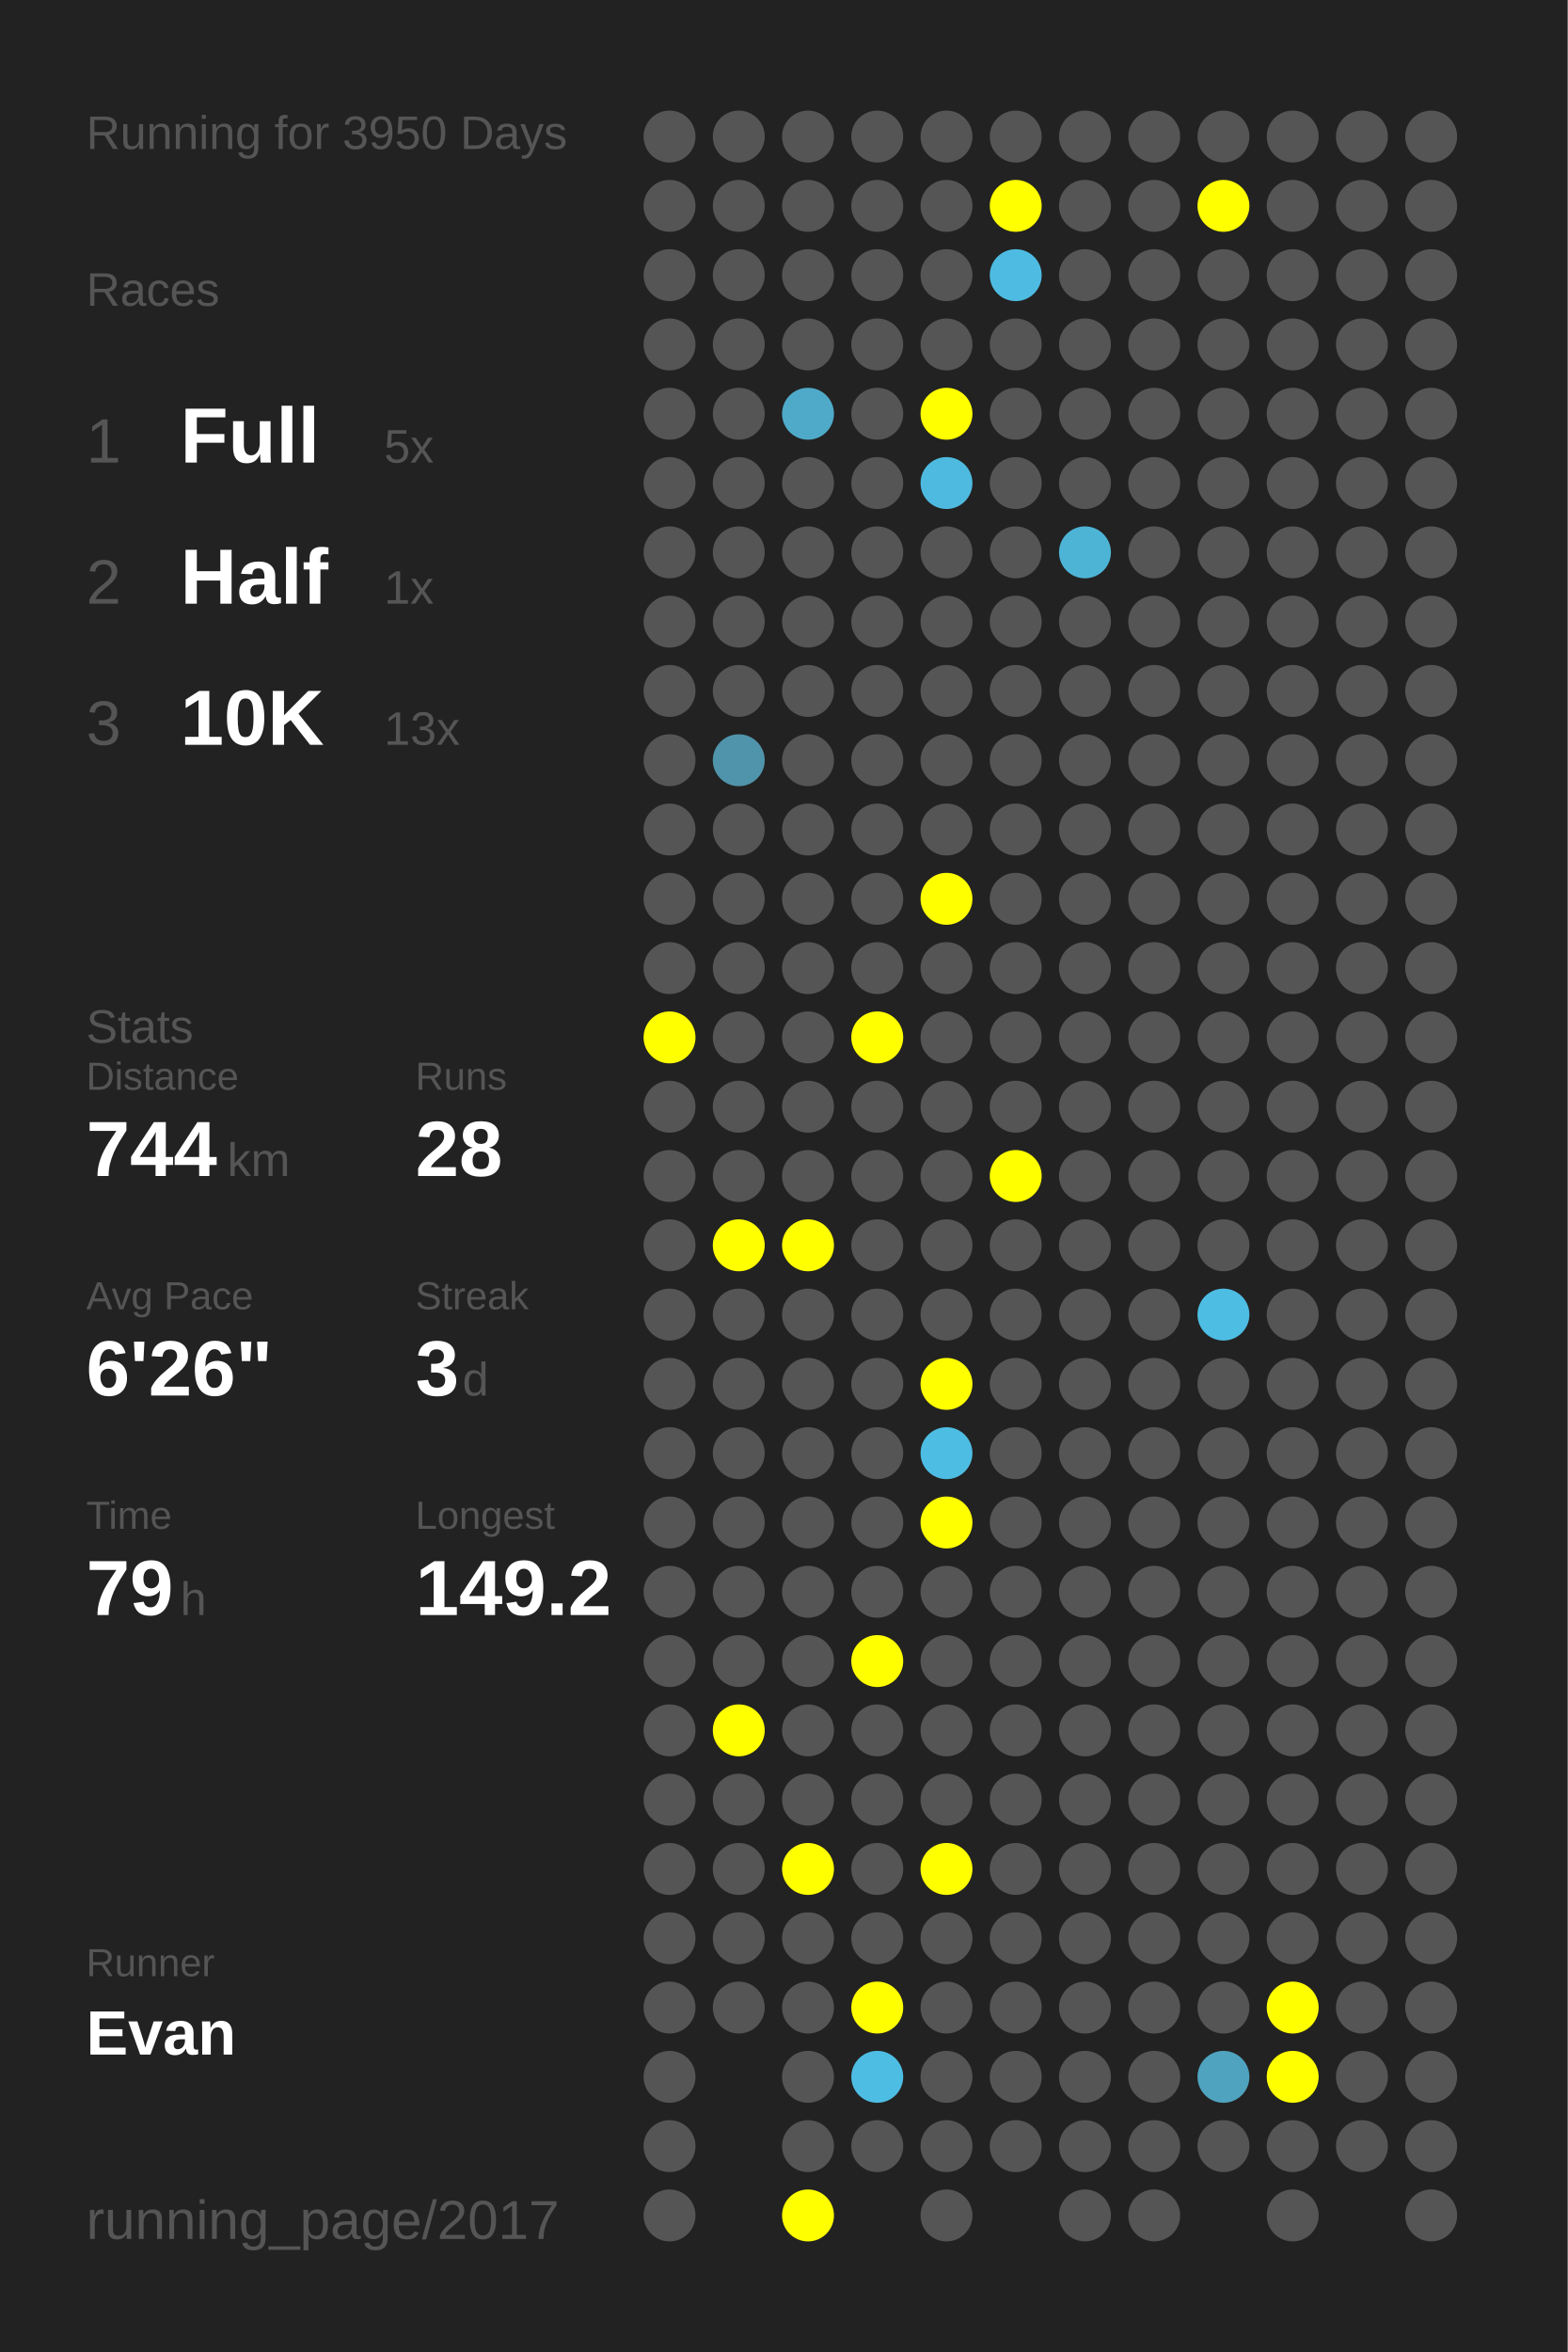
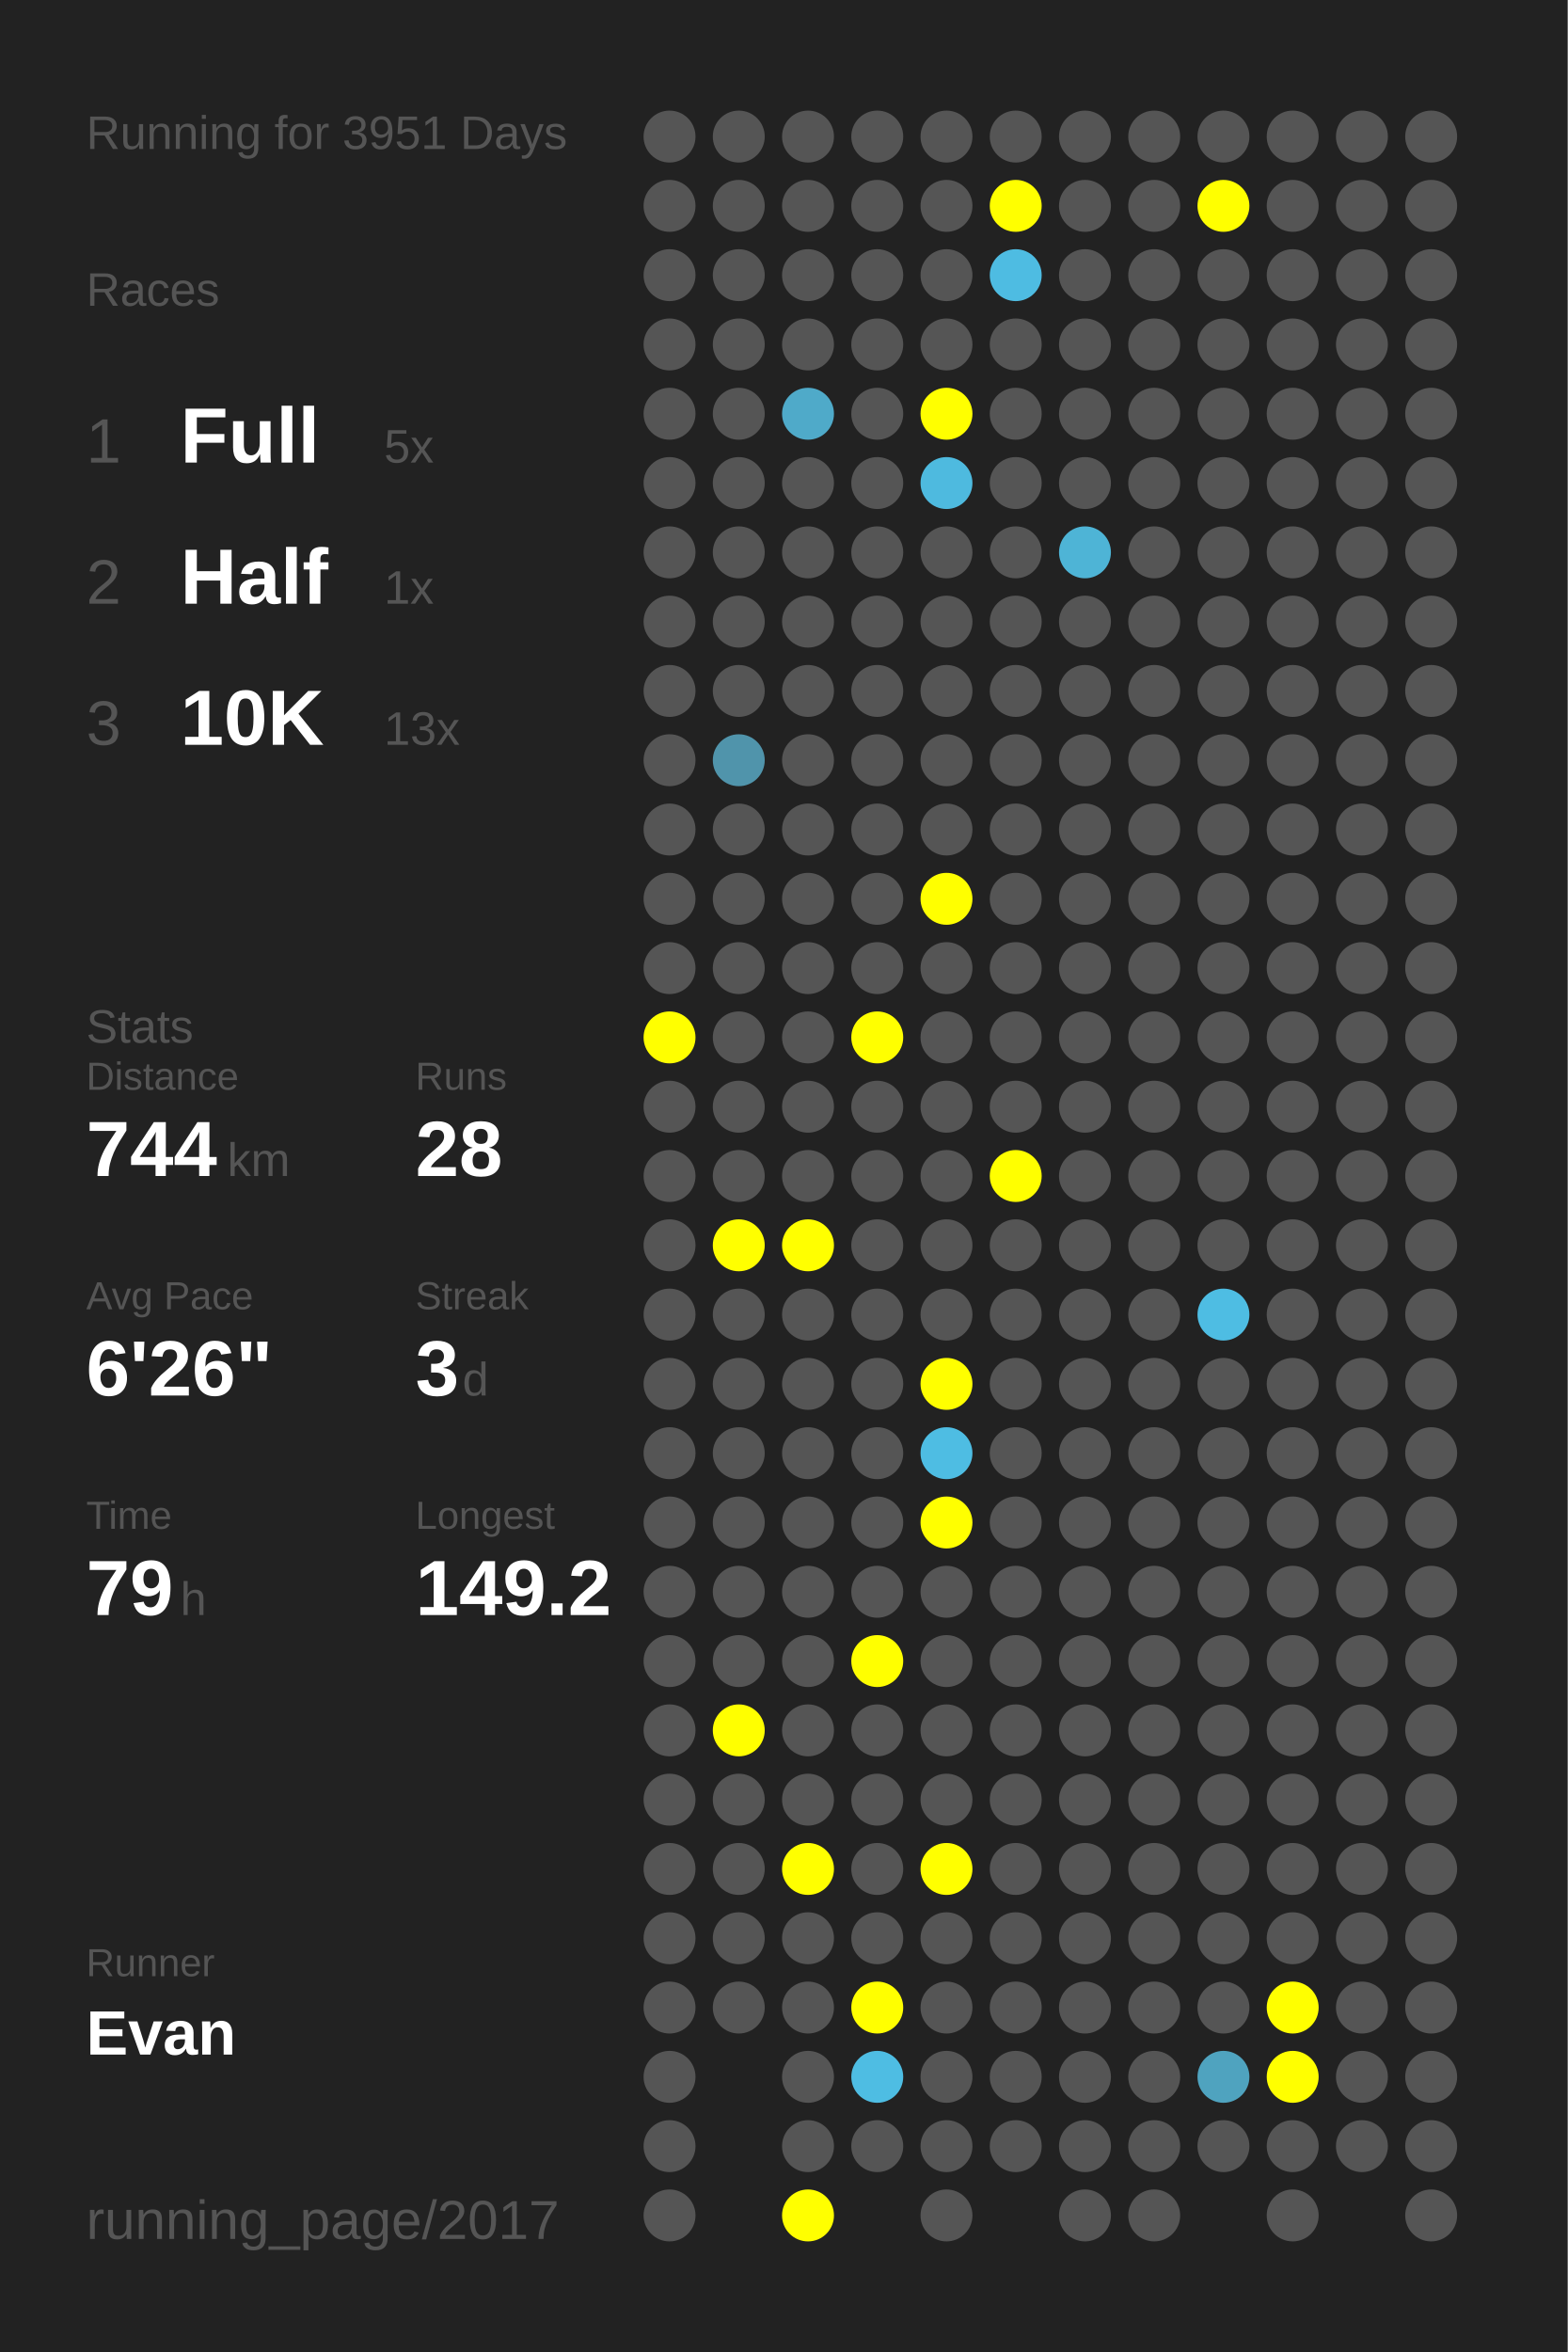
<svg xmlns="http://www.w3.org/2000/svg" baseProfile="full" height="300mm" version="1.1" viewBox="0,0,200,300" width="200mm">
  <defs />
  <rect fill="#222222" height="300" width="200" x="0" y="0" />
-   <text fill="#555555" style="font-size:6px; font-family:Arial;" x="11" y="19">Running for 3950 Days</text>
+   <text fill="#555555" style="font-size:6px; font-family:Arial;" x="11" y="19">Running for 3951 Days</text>
  <text fill="#555555" style="font-size:6px; font-family:Arial;" x="11" y="39">Races</text>
  <text fill="#555555" style="font-size:8px; font-family:Arial;" x="11" y="59">1</text>
  <text fill="#FFFFFF" style="font-size:10px; font-family:Arial; font-weight:bold;" x="23" y="59">Full</text>
  <text fill="#555555" style="font-size:6px; font-family:Arial;" x="49" y="59">5x</text>
  <text fill="#555555" style="font-size:8px; font-family:Arial;" x="11" y="77">2</text>
  <text fill="#FFFFFF" style="font-size:10px; font-family:Arial; font-weight:bold;" x="23" y="77">Half</text>
  <text fill="#555555" style="font-size:6px; font-family:Arial;" x="49" y="77">1x</text>
  <text fill="#555555" style="font-size:8px; font-family:Arial;" x="11" y="95">3</text>
  <text fill="#FFFFFF" style="font-size:10px; font-family:Arial; font-weight:bold;" x="23" y="95">10K</text>
  <text fill="#555555" style="font-size:6px; font-family:Arial;" x="49" y="95">13x</text>
  <text fill="#555555" style="font-size:6px; font-family:Arial;" x="11" y="133">Stats</text>
  <text fill="#555555" style="font-size:5px; font-family:Arial;" x="11" y="139">Distance</text>
  <text fill="#FFFFFF" style="font-size:10px; font-family:Arial; font-weight:bold;" x="11" y="150">744</text>
  <text fill="#555555" style="font-size:6px; font-family:Arial;" x="29" y="150">km</text>
  <text fill="#555555" style="font-size:5px; font-family:Arial;" x="53" y="139">Runs</text>
  <text fill="#FFFFFF" style="font-size:10px; font-family:Arial; font-weight:bold;" x="53" y="150">28</text>
  <text fill="#555555" style="font-size:5px; font-family:Arial;" x="11" y="167">Avg Pace</text>
  <text fill="#FFFFFF" style="font-size:10px; font-family:Arial; font-weight:bold;" x="11" y="178">6'26"</text>
  <text fill="#555555" style="font-size:5px; font-family:Arial;" x="53" y="167">Streak</text>
  <text fill="#FFFFFF" style="font-size:10px; font-family:Arial; font-weight:bold;" x="53" y="178">3</text>
  <text fill="#555555" style="font-size:6px; font-family:Arial;" x="59" y="178">d</text>
  <text fill="#555555" style="font-size:5px; font-family:Arial;" x="11" y="195">Time</text>
  <text fill="#FFFFFF" style="font-size:10px; font-family:Arial; font-weight:bold;" x="11" y="206">79</text>
  <text fill="#555555" style="font-size:6px; font-family:Arial;" x="23" y="206">h</text>
  <text fill="#555555" style="font-size:5px; font-family:Arial;" x="53" y="195">Longest</text>
  <text fill="#FFFFFF" style="font-size:10px; font-family:Arial; font-weight:bold;" x="53" y="206">149.2</text>
  <text fill="#555555" style="font-size:5px; font-family:Arial;" x="11" y="252.065">Runner</text>
  <text fill="#FFFFFF" style="font-size:8px; font-family:Arial; font-weight:bold;" x="11" y="262.065">Evan</text>
  <text fill="#555555" style="font-size:7px; font-family:Arial;" x="11" y="285.581">running_page/2017</text>
  <circle cx="85.417" cy="17.419" fill="#555555" r="3.312" />
  <circle cx="85.417" cy="26.258" fill="#555555" r="3.312" />
  <circle cx="85.417" cy="35.097" fill="#555555" r="3.312" />
  <circle cx="85.417" cy="43.935" fill="#555555" r="3.312" />
  <circle cx="85.417" cy="52.774" fill="#555555" r="3.312" />
  <circle cx="85.417" cy="61.613" fill="#555555" r="3.312" />
  <circle cx="85.417" cy="70.452" fill="#555555" r="3.312" />
  <circle cx="85.417" cy="79.29" fill="#555555" r="3.312" />
  <circle cx="85.417" cy="88.129" fill="#555555" r="3.312" />
  <circle cx="85.417" cy="96.968" fill="#555555" r="3.312" />
  <circle cx="85.417" cy="105.806" fill="#555555" r="3.312" />
  <circle cx="85.417" cy="114.645" fill="#555555" r="3.312" />
  <circle cx="85.417" cy="123.484" fill="#555555" r="3.312" />
  <circle cx="85.417" cy="132.323" fill="#FFFF00" r="3.312" />
  <circle cx="85.417" cy="141.161" fill="#555555" r="3.312" />
  <circle cx="85.417" cy="150" fill="#555555" r="3.312" />
  <circle cx="85.417" cy="158.839" fill="#555555" r="3.312" />
  <circle cx="85.417" cy="167.677" fill="#555555" r="3.312" />
  <circle cx="85.417" cy="176.516" fill="#555555" r="3.312" />
  <circle cx="85.417" cy="185.355" fill="#555555" r="3.312" />
  <circle cx="85.417" cy="194.194" fill="#555555" r="3.312" />
  <circle cx="85.417" cy="203.032" fill="#555555" r="3.312" />
  <circle cx="85.417" cy="211.871" fill="#555555" r="3.312" />
  <circle cx="85.417" cy="220.71" fill="#555555" r="3.312" />
  <circle cx="85.417" cy="229.548" fill="#555555" r="3.312" />
  <circle cx="85.417" cy="238.387" fill="#555555" r="3.312" />
  <circle cx="85.417" cy="247.226" fill="#555555" r="3.312" />
  <circle cx="85.417" cy="256.065" fill="#555555" r="3.312" />
  <circle cx="85.417" cy="264.903" fill="#555555" r="3.312" />
  <circle cx="85.417" cy="273.742" fill="#555555" r="3.312" />
  <circle cx="85.417" cy="282.581" fill="#555555" r="3.312" />
  <circle cx="94.25" cy="17.419" fill="#555555" r="3.312" />
  <circle cx="94.25" cy="26.258" fill="#555555" r="3.312" />
  <circle cx="94.25" cy="35.097" fill="#555555" r="3.312" />
  <circle cx="94.25" cy="43.935" fill="#555555" r="3.312" />
  <circle cx="94.25" cy="52.774" fill="#555555" r="3.312" />
  <circle cx="94.25" cy="61.613" fill="#555555" r="3.312" />
  <circle cx="94.25" cy="70.452" fill="#555555" r="3.312" />
  <circle cx="94.25" cy="79.29" fill="#555555" r="3.312" />
  <circle cx="94.25" cy="88.129" fill="#555555" r="3.312" />
  <circle cx="94.25" cy="96.968" fill="#5094ab" r="3.312" />
  <circle cx="94.25" cy="105.806" fill="#555555" r="3.312" />
  <circle cx="94.25" cy="114.645" fill="#555555" r="3.312" />
  <circle cx="94.25" cy="123.484" fill="#555555" r="3.312" />
  <circle cx="94.25" cy="132.323" fill="#555555" r="3.312" />
  <circle cx="94.25" cy="141.161" fill="#555555" r="3.312" />
  <circle cx="94.25" cy="150" fill="#555555" r="3.312" />
  <circle cx="94.25" cy="158.839" fill="#FFFF00" r="3.312" />
  <circle cx="94.25" cy="167.677" fill="#555555" r="3.312" />
  <circle cx="94.25" cy="176.516" fill="#555555" r="3.312" />
  <circle cx="94.25" cy="185.355" fill="#555555" r="3.312" />
  <circle cx="94.25" cy="194.194" fill="#555555" r="3.312" />
  <circle cx="94.25" cy="203.032" fill="#555555" r="3.312" />
  <circle cx="94.25" cy="211.871" fill="#555555" r="3.312" />
  <circle cx="94.25" cy="220.71" fill="#FFFF00" r="3.312" />
  <circle cx="94.25" cy="229.548" fill="#555555" r="3.312" />
  <circle cx="94.25" cy="238.387" fill="#555555" r="3.312" />
  <circle cx="94.25" cy="247.226" fill="#555555" r="3.312" />
  <circle cx="94.25" cy="256.065" fill="#555555" r="3.312" />
  <circle cx="103.083" cy="17.419" fill="#555555" r="3.312" />
  <circle cx="103.083" cy="26.258" fill="#555555" r="3.312" />
  <circle cx="103.083" cy="35.097" fill="#555555" r="3.312" />
  <circle cx="103.083" cy="43.935" fill="#555555" r="3.312" />
  <circle cx="103.083" cy="52.774" fill="#4faac9" r="3.312" />
  <circle cx="103.083" cy="61.613" fill="#555555" r="3.312" />
  <circle cx="103.083" cy="70.452" fill="#555555" r="3.312" />
  <circle cx="103.083" cy="79.29" fill="#555555" r="3.312" />
  <circle cx="103.083" cy="88.129" fill="#555555" r="3.312" />
  <circle cx="103.083" cy="96.968" fill="#555555" r="3.312" />
  <circle cx="103.083" cy="105.806" fill="#555555" r="3.312" />
  <circle cx="103.083" cy="114.645" fill="#555555" r="3.312" />
  <circle cx="103.083" cy="123.484" fill="#555555" r="3.312" />
  <circle cx="103.083" cy="132.323" fill="#555555" r="3.312" />
  <circle cx="103.083" cy="141.161" fill="#555555" r="3.312" />
  <circle cx="103.083" cy="150" fill="#555555" r="3.312" />
  <circle cx="103.083" cy="158.839" fill="#FFFF00" r="3.312" />
  <circle cx="103.083" cy="167.677" fill="#555555" r="3.312" />
  <circle cx="103.083" cy="176.516" fill="#555555" r="3.312" />
  <circle cx="103.083" cy="185.355" fill="#555555" r="3.312" />
  <circle cx="103.083" cy="194.194" fill="#555555" r="3.312" />
  <circle cx="103.083" cy="203.032" fill="#555555" r="3.312" />
  <circle cx="103.083" cy="211.871" fill="#555555" r="3.312" />
  <circle cx="103.083" cy="220.71" fill="#555555" r="3.312" />
  <circle cx="103.083" cy="229.548" fill="#555555" r="3.312" />
  <circle cx="103.083" cy="238.387" fill="#FFFF00" r="3.312" />
  <circle cx="103.083" cy="247.226" fill="#555555" r="3.312" />
  <circle cx="103.083" cy="256.065" fill="#555555" r="3.312" />
  <circle cx="103.083" cy="264.903" fill="#555555" r="3.312" />
  <circle cx="103.083" cy="273.742" fill="#555555" r="3.312" />
  <circle cx="103.083" cy="282.581" fill="#FFFF00" r="3.312" />
  <circle cx="111.917" cy="17.419" fill="#555555" r="3.312" />
  <circle cx="111.917" cy="26.258" fill="#555555" r="3.312" />
  <circle cx="111.917" cy="35.097" fill="#555555" r="3.312" />
  <circle cx="111.917" cy="43.935" fill="#555555" r="3.312" />
  <circle cx="111.917" cy="52.774" fill="#555555" r="3.312" />
  <circle cx="111.917" cy="61.613" fill="#555555" r="3.312" />
  <circle cx="111.917" cy="70.452" fill="#555555" r="3.312" />
  <circle cx="111.917" cy="79.29" fill="#555555" r="3.312" />
  <circle cx="111.917" cy="88.129" fill="#555555" r="3.312" />
  <circle cx="111.917" cy="96.968" fill="#555555" r="3.312" />
  <circle cx="111.917" cy="105.806" fill="#555555" r="3.312" />
  <circle cx="111.917" cy="114.645" fill="#555555" r="3.312" />
  <circle cx="111.917" cy="123.484" fill="#555555" r="3.312" />
  <circle cx="111.917" cy="132.323" fill="#FFFF00" r="3.312" />
  <circle cx="111.917" cy="141.161" fill="#555555" r="3.312" />
  <circle cx="111.917" cy="150" fill="#555555" r="3.312" />
  <circle cx="111.917" cy="158.839" fill="#555555" r="3.312" />
  <circle cx="111.917" cy="167.677" fill="#555555" r="3.312" />
  <circle cx="111.917" cy="176.516" fill="#555555" r="3.312" />
  <circle cx="111.917" cy="185.355" fill="#555555" r="3.312" />
  <circle cx="111.917" cy="194.194" fill="#555555" r="3.312" />
  <circle cx="111.917" cy="203.032" fill="#555555" r="3.312" />
  <circle cx="111.917" cy="211.871" fill="#FFFF00" r="3.312" />
  <circle cx="111.917" cy="220.71" fill="#555555" r="3.312" />
  <circle cx="111.917" cy="229.548" fill="#555555" r="3.312" />
  <circle cx="111.917" cy="238.387" fill="#555555" r="3.312" />
  <circle cx="111.917" cy="247.226" fill="#555555" r="3.312" />
  <circle cx="111.917" cy="256.065" fill="#FFFF00" r="3.312" />
  <circle cx="111.917" cy="264.903" fill="#4ebde3" r="3.312" />
  <circle cx="111.917" cy="273.742" fill="#555555" r="3.312" />
  <circle cx="120.75" cy="17.419" fill="#555555" r="3.312" />
  <circle cx="120.75" cy="26.258" fill="#555555" r="3.312" />
  <circle cx="120.75" cy="35.097" fill="#555555" r="3.312" />
  <circle cx="120.75" cy="43.935" fill="#555555" r="3.312" />
  <circle cx="120.75" cy="52.774" fill="#FFFF00" r="3.312" />
  <circle cx="120.75" cy="61.613" fill="#4ebadf" r="3.312" />
  <circle cx="120.75" cy="70.452" fill="#555555" r="3.312" />
  <circle cx="120.75" cy="79.29" fill="#555555" r="3.312" />
  <circle cx="120.75" cy="88.129" fill="#555555" r="3.312" />
  <circle cx="120.75" cy="96.968" fill="#555555" r="3.312" />
  <circle cx="120.75" cy="105.806" fill="#555555" r="3.312" />
  <circle cx="120.75" cy="114.645" fill="#FFFF00" r="3.312" />
  <circle cx="120.75" cy="123.484" fill="#555555" r="3.312" />
  <circle cx="120.75" cy="132.323" fill="#555555" r="3.312" />
  <circle cx="120.75" cy="141.161" fill="#555555" r="3.312" />
  <circle cx="120.75" cy="150" fill="#555555" r="3.312" />
  <circle cx="120.75" cy="158.839" fill="#555555" r="3.312" />
  <circle cx="120.75" cy="167.677" fill="#555555" r="3.312" />
  <circle cx="120.75" cy="176.516" fill="#FFFF00" r="3.312" />
  <circle cx="120.75" cy="185.355" fill="#4ebde3" r="3.312" />
  <circle cx="120.75" cy="194.194" fill="#FFFF00" r="3.312" />
  <circle cx="120.75" cy="203.032" fill="#555555" r="3.312" />
  <circle cx="120.75" cy="211.871" fill="#555555" r="3.312" />
  <circle cx="120.75" cy="220.71" fill="#555555" r="3.312" />
  <circle cx="120.75" cy="229.548" fill="#555555" r="3.312" />
  <circle cx="120.75" cy="238.387" fill="#FFFF00" r="3.312" />
  <circle cx="120.75" cy="247.226" fill="#555555" r="3.312" />
  <circle cx="120.75" cy="256.065" fill="#555555" r="3.312" />
  <circle cx="120.75" cy="264.903" fill="#555555" r="3.312" />
  <circle cx="120.75" cy="273.742" fill="#555555" r="3.312" />
  <circle cx="120.75" cy="282.581" fill="#555555" r="3.312" />
  <circle cx="129.583" cy="17.419" fill="#555555" r="3.312" />
  <circle cx="129.583" cy="26.258" fill="#FFFF00" r="3.312" />
  <circle cx="129.583" cy="35.097" fill="#4ebce2" r="3.312" />
  <circle cx="129.583" cy="43.935" fill="#555555" r="3.312" />
  <circle cx="129.583" cy="52.774" fill="#555555" r="3.312" />
  <circle cx="129.583" cy="61.613" fill="#555555" r="3.312" />
  <circle cx="129.583" cy="70.452" fill="#555555" r="3.312" />
  <circle cx="129.583" cy="79.29" fill="#555555" r="3.312" />
  <circle cx="129.583" cy="88.129" fill="#555555" r="3.312" />
  <circle cx="129.583" cy="96.968" fill="#555555" r="3.312" />
  <circle cx="129.583" cy="105.806" fill="#555555" r="3.312" />
  <circle cx="129.583" cy="114.645" fill="#555555" r="3.312" />
  <circle cx="129.583" cy="123.484" fill="#555555" r="3.312" />
  <circle cx="129.583" cy="132.323" fill="#555555" r="3.312" />
  <circle cx="129.583" cy="141.161" fill="#555555" r="3.312" />
  <circle cx="129.583" cy="150" fill="#FFFF00" r="3.312" />
  <circle cx="129.583" cy="158.839" fill="#555555" r="3.312" />
  <circle cx="129.583" cy="167.677" fill="#555555" r="3.312" />
  <circle cx="129.583" cy="176.516" fill="#555555" r="3.312" />
  <circle cx="129.583" cy="185.355" fill="#555555" r="3.312" />
  <circle cx="129.583" cy="194.194" fill="#555555" r="3.312" />
  <circle cx="129.583" cy="203.032" fill="#555555" r="3.312" />
  <circle cx="129.583" cy="211.871" fill="#555555" r="3.312" />
  <circle cx="129.583" cy="220.71" fill="#555555" r="3.312" />
  <circle cx="129.583" cy="229.548" fill="#555555" r="3.312" />
  <circle cx="129.583" cy="238.387" fill="#555555" r="3.312" />
  <circle cx="129.583" cy="247.226" fill="#555555" r="3.312" />
  <circle cx="129.583" cy="256.065" fill="#555555" r="3.312" />
  <circle cx="129.583" cy="264.903" fill="#555555" r="3.312" />
  <circle cx="129.583" cy="273.742" fill="#555555" r="3.312" />
  <circle cx="138.417" cy="17.419" fill="#555555" r="3.312" />
  <circle cx="138.417" cy="26.258" fill="#555555" r="3.312" />
  <circle cx="138.417" cy="35.097" fill="#555555" r="3.312" />
  <circle cx="138.417" cy="43.935" fill="#555555" r="3.312" />
  <circle cx="138.417" cy="52.774" fill="#555555" r="3.312" />
  <circle cx="138.417" cy="61.613" fill="#555555" r="3.312" />
  <circle cx="138.417" cy="70.452" fill="#4eb4d6" r="3.312" />
  <circle cx="138.417" cy="79.29" fill="#555555" r="3.312" />
  <circle cx="138.417" cy="88.129" fill="#555555" r="3.312" />
  <circle cx="138.417" cy="96.968" fill="#555555" r="3.312" />
  <circle cx="138.417" cy="105.806" fill="#555555" r="3.312" />
  <circle cx="138.417" cy="114.645" fill="#555555" r="3.312" />
  <circle cx="138.417" cy="123.484" fill="#555555" r="3.312" />
  <circle cx="138.417" cy="132.323" fill="#555555" r="3.312" />
  <circle cx="138.417" cy="141.161" fill="#555555" r="3.312" />
  <circle cx="138.417" cy="150" fill="#555555" r="3.312" />
  <circle cx="138.417" cy="158.839" fill="#555555" r="3.312" />
  <circle cx="138.417" cy="167.677" fill="#555555" r="3.312" />
  <circle cx="138.417" cy="176.516" fill="#555555" r="3.312" />
  <circle cx="138.417" cy="185.355" fill="#555555" r="3.312" />
  <circle cx="138.417" cy="194.194" fill="#555555" r="3.312" />
  <circle cx="138.417" cy="203.032" fill="#555555" r="3.312" />
  <circle cx="138.417" cy="211.871" fill="#555555" r="3.312" />
  <circle cx="138.417" cy="220.71" fill="#555555" r="3.312" />
  <circle cx="138.417" cy="229.548" fill="#555555" r="3.312" />
  <circle cx="138.417" cy="238.387" fill="#555555" r="3.312" />
  <circle cx="138.417" cy="247.226" fill="#555555" r="3.312" />
  <circle cx="138.417" cy="256.065" fill="#555555" r="3.312" />
  <circle cx="138.417" cy="264.903" fill="#555555" r="3.312" />
  <circle cx="138.417" cy="273.742" fill="#555555" r="3.312" />
  <circle cx="138.417" cy="282.581" fill="#555555" r="3.312" />
  <circle cx="147.25" cy="17.419" fill="#555555" r="3.312" />
  <circle cx="147.25" cy="26.258" fill="#555555" r="3.312" />
  <circle cx="147.25" cy="35.097" fill="#555555" r="3.312" />
  <circle cx="147.25" cy="43.935" fill="#555555" r="3.312" />
  <circle cx="147.25" cy="52.774" fill="#555555" r="3.312" />
  <circle cx="147.25" cy="61.613" fill="#555555" r="3.312" />
  <circle cx="147.25" cy="70.452" fill="#555555" r="3.312" />
  <circle cx="147.25" cy="79.29" fill="#555555" r="3.312" />
  <circle cx="147.25" cy="88.129" fill="#555555" r="3.312" />
  <circle cx="147.25" cy="96.968" fill="#555555" r="3.312" />
  <circle cx="147.25" cy="105.806" fill="#555555" r="3.312" />
  <circle cx="147.25" cy="114.645" fill="#555555" r="3.312" />
  <circle cx="147.25" cy="123.484" fill="#555555" r="3.312" />
  <circle cx="147.25" cy="132.323" fill="#555555" r="3.312" />
  <circle cx="147.25" cy="141.161" fill="#555555" r="3.312" />
  <circle cx="147.25" cy="150" fill="#555555" r="3.312" />
  <circle cx="147.25" cy="158.839" fill="#555555" r="3.312" />
  <circle cx="147.25" cy="167.677" fill="#555555" r="3.312" />
  <circle cx="147.25" cy="176.516" fill="#555555" r="3.312" />
  <circle cx="147.25" cy="185.355" fill="#555555" r="3.312" />
  <circle cx="147.25" cy="194.194" fill="#555555" r="3.312" />
  <circle cx="147.25" cy="203.032" fill="#555555" r="3.312" />
  <circle cx="147.25" cy="211.871" fill="#555555" r="3.312" />
  <circle cx="147.25" cy="220.71" fill="#555555" r="3.312" />
  <circle cx="147.25" cy="229.548" fill="#555555" r="3.312" />
  <circle cx="147.25" cy="238.387" fill="#555555" r="3.312" />
  <circle cx="147.25" cy="247.226" fill="#555555" r="3.312" />
  <circle cx="147.25" cy="256.065" fill="#555555" r="3.312" />
  <circle cx="147.25" cy="264.903" fill="#555555" r="3.312" />
  <circle cx="147.25" cy="273.742" fill="#555555" r="3.312" />
  <circle cx="147.25" cy="282.581" fill="#555555" r="3.312" />
  <circle cx="156.083" cy="17.419" fill="#555555" r="3.312" />
  <circle cx="156.083" cy="26.258" fill="#FFFF00" r="3.312" />
  <circle cx="156.083" cy="35.097" fill="#555555" r="3.312" />
  <circle cx="156.083" cy="43.935" fill="#555555" r="3.312" />
  <circle cx="156.083" cy="52.774" fill="#555555" r="3.312" />
  <circle cx="156.083" cy="61.613" fill="#555555" r="3.312" />
  <circle cx="156.083" cy="70.452" fill="#555555" r="3.312" />
  <circle cx="156.083" cy="79.29" fill="#555555" r="3.312" />
  <circle cx="156.083" cy="88.129" fill="#555555" r="3.312" />
  <circle cx="156.083" cy="96.968" fill="#555555" r="3.312" />
  <circle cx="156.083" cy="105.806" fill="#555555" r="3.312" />
  <circle cx="156.083" cy="114.645" fill="#555555" r="3.312" />
  <circle cx="156.083" cy="123.484" fill="#555555" r="3.312" />
  <circle cx="156.083" cy="132.323" fill="#555555" r="3.312" />
  <circle cx="156.083" cy="141.161" fill="#555555" r="3.312" />
  <circle cx="156.083" cy="150" fill="#555555" r="3.312" />
  <circle cx="156.083" cy="158.839" fill="#555555" r="3.312" />
  <circle cx="156.083" cy="167.677" fill="#4ebde3" r="3.312" />
  <circle cx="156.083" cy="176.516" fill="#555555" r="3.312" />
  <circle cx="156.083" cy="185.355" fill="#555555" r="3.312" />
  <circle cx="156.083" cy="194.194" fill="#555555" r="3.312" />
  <circle cx="156.083" cy="203.032" fill="#555555" r="3.312" />
  <circle cx="156.083" cy="211.871" fill="#555555" r="3.312" />
  <circle cx="156.083" cy="220.71" fill="#555555" r="3.312" />
  <circle cx="156.083" cy="229.548" fill="#555555" r="3.312" />
  <circle cx="156.083" cy="238.387" fill="#555555" r="3.312" />
  <circle cx="156.083" cy="247.226" fill="#555555" r="3.312" />
  <circle cx="156.083" cy="256.065" fill="#555555" r="3.312" />
  <circle cx="156.083" cy="264.903" fill="#4fa3bf" r="3.312" />
  <circle cx="156.083" cy="273.742" fill="#555555" r="3.312" />
  <circle cx="164.917" cy="17.419" fill="#555555" r="3.312" />
  <circle cx="164.917" cy="26.258" fill="#555555" r="3.312" />
  <circle cx="164.917" cy="35.097" fill="#555555" r="3.312" />
  <circle cx="164.917" cy="43.935" fill="#555555" r="3.312" />
  <circle cx="164.917" cy="52.774" fill="#555555" r="3.312" />
  <circle cx="164.917" cy="61.613" fill="#555555" r="3.312" />
  <circle cx="164.917" cy="70.452" fill="#555555" r="3.312" />
  <circle cx="164.917" cy="79.29" fill="#555555" r="3.312" />
  <circle cx="164.917" cy="88.129" fill="#555555" r="3.312" />
  <circle cx="164.917" cy="96.968" fill="#555555" r="3.312" />
  <circle cx="164.917" cy="105.806" fill="#555555" r="3.312" />
  <circle cx="164.917" cy="114.645" fill="#555555" r="3.312" />
  <circle cx="164.917" cy="123.484" fill="#555555" r="3.312" />
  <circle cx="164.917" cy="132.323" fill="#555555" r="3.312" />
  <circle cx="164.917" cy="141.161" fill="#555555" r="3.312" />
  <circle cx="164.917" cy="150" fill="#555555" r="3.312" />
  <circle cx="164.917" cy="158.839" fill="#555555" r="3.312" />
  <circle cx="164.917" cy="167.677" fill="#555555" r="3.312" />
  <circle cx="164.917" cy="176.516" fill="#555555" r="3.312" />
  <circle cx="164.917" cy="185.355" fill="#555555" r="3.312" />
  <circle cx="164.917" cy="194.194" fill="#555555" r="3.312" />
  <circle cx="164.917" cy="203.032" fill="#555555" r="3.312" />
  <circle cx="164.917" cy="211.871" fill="#555555" r="3.312" />
  <circle cx="164.917" cy="220.71" fill="#555555" r="3.312" />
  <circle cx="164.917" cy="229.548" fill="#555555" r="3.312" />
  <circle cx="164.917" cy="238.387" fill="#555555" r="3.312" />
  <circle cx="164.917" cy="247.226" fill="#555555" r="3.312" />
  <circle cx="164.917" cy="256.065" fill="#FFFF00" r="3.312" />
  <circle cx="164.917" cy="264.903" fill="#FFFF00" r="3.312" />
  <circle cx="164.917" cy="273.742" fill="#555555" r="3.312" />
  <circle cx="164.917" cy="282.581" fill="#555555" r="3.312" />
  <circle cx="173.75" cy="17.419" fill="#555555" r="3.312" />
  <circle cx="173.75" cy="26.258" fill="#555555" r="3.312" />
  <circle cx="173.75" cy="35.097" fill="#555555" r="3.312" />
  <circle cx="173.75" cy="43.935" fill="#555555" r="3.312" />
  <circle cx="173.75" cy="52.774" fill="#555555" r="3.312" />
  <circle cx="173.75" cy="61.613" fill="#555555" r="3.312" />
  <circle cx="173.75" cy="70.452" fill="#555555" r="3.312" />
  <circle cx="173.75" cy="79.29" fill="#555555" r="3.312" />
  <circle cx="173.75" cy="88.129" fill="#555555" r="3.312" />
  <circle cx="173.75" cy="96.968" fill="#555555" r="3.312" />
  <circle cx="173.75" cy="105.806" fill="#555555" r="3.312" />
  <circle cx="173.75" cy="114.645" fill="#555555" r="3.312" />
  <circle cx="173.75" cy="123.484" fill="#555555" r="3.312" />
  <circle cx="173.75" cy="132.323" fill="#555555" r="3.312" />
  <circle cx="173.75" cy="141.161" fill="#555555" r="3.312" />
  <circle cx="173.75" cy="150" fill="#555555" r="3.312" />
  <circle cx="173.75" cy="158.839" fill="#555555" r="3.312" />
  <circle cx="173.75" cy="167.677" fill="#555555" r="3.312" />
  <circle cx="173.75" cy="176.516" fill="#555555" r="3.312" />
  <circle cx="173.75" cy="185.355" fill="#555555" r="3.312" />
  <circle cx="173.75" cy="194.194" fill="#555555" r="3.312" />
  <circle cx="173.75" cy="203.032" fill="#555555" r="3.312" />
  <circle cx="173.75" cy="211.871" fill="#555555" r="3.312" />
  <circle cx="173.75" cy="220.71" fill="#555555" r="3.312" />
  <circle cx="173.75" cy="229.548" fill="#555555" r="3.312" />
  <circle cx="173.75" cy="238.387" fill="#555555" r="3.312" />
  <circle cx="173.75" cy="247.226" fill="#555555" r="3.312" />
  <circle cx="173.75" cy="256.065" fill="#555555" r="3.312" />
  <circle cx="173.75" cy="264.903" fill="#555555" r="3.312" />
  <circle cx="173.75" cy="273.742" fill="#555555" r="3.312" />
  <circle cx="182.583" cy="17.419" fill="#555555" r="3.312" />
  <circle cx="182.583" cy="26.258" fill="#555555" r="3.312" />
  <circle cx="182.583" cy="35.097" fill="#555555" r="3.312" />
  <circle cx="182.583" cy="43.935" fill="#555555" r="3.312" />
  <circle cx="182.583" cy="52.774" fill="#555555" r="3.312" />
  <circle cx="182.583" cy="61.613" fill="#555555" r="3.312" />
  <circle cx="182.583" cy="70.452" fill="#555555" r="3.312" />
  <circle cx="182.583" cy="79.29" fill="#555555" r="3.312" />
  <circle cx="182.583" cy="88.129" fill="#555555" r="3.312" />
  <circle cx="182.583" cy="96.968" fill="#555555" r="3.312" />
  <circle cx="182.583" cy="105.806" fill="#555555" r="3.312" />
  <circle cx="182.583" cy="114.645" fill="#555555" r="3.312" />
  <circle cx="182.583" cy="123.484" fill="#555555" r="3.312" />
  <circle cx="182.583" cy="132.323" fill="#555555" r="3.312" />
  <circle cx="182.583" cy="141.161" fill="#555555" r="3.312" />
  <circle cx="182.583" cy="150" fill="#555555" r="3.312" />
  <circle cx="182.583" cy="158.839" fill="#555555" r="3.312" />
  <circle cx="182.583" cy="167.677" fill="#555555" r="3.312" />
  <circle cx="182.583" cy="176.516" fill="#555555" r="3.312" />
  <circle cx="182.583" cy="185.355" fill="#555555" r="3.312" />
  <circle cx="182.583" cy="194.194" fill="#555555" r="3.312" />
  <circle cx="182.583" cy="203.032" fill="#555555" r="3.312" />
  <circle cx="182.583" cy="211.871" fill="#555555" r="3.312" />
  <circle cx="182.583" cy="220.71" fill="#555555" r="3.312" />
  <circle cx="182.583" cy="229.548" fill="#555555" r="3.312" />
  <circle cx="182.583" cy="238.387" fill="#555555" r="3.312" />
  <circle cx="182.583" cy="247.226" fill="#555555" r="3.312" />
  <circle cx="182.583" cy="256.065" fill="#555555" r="3.312" />
  <circle cx="182.583" cy="264.903" fill="#555555" r="3.312" />
  <circle cx="182.583" cy="273.742" fill="#555555" r="3.312" />
  <circle cx="182.583" cy="282.581" fill="#555555" r="3.312" />
</svg>
